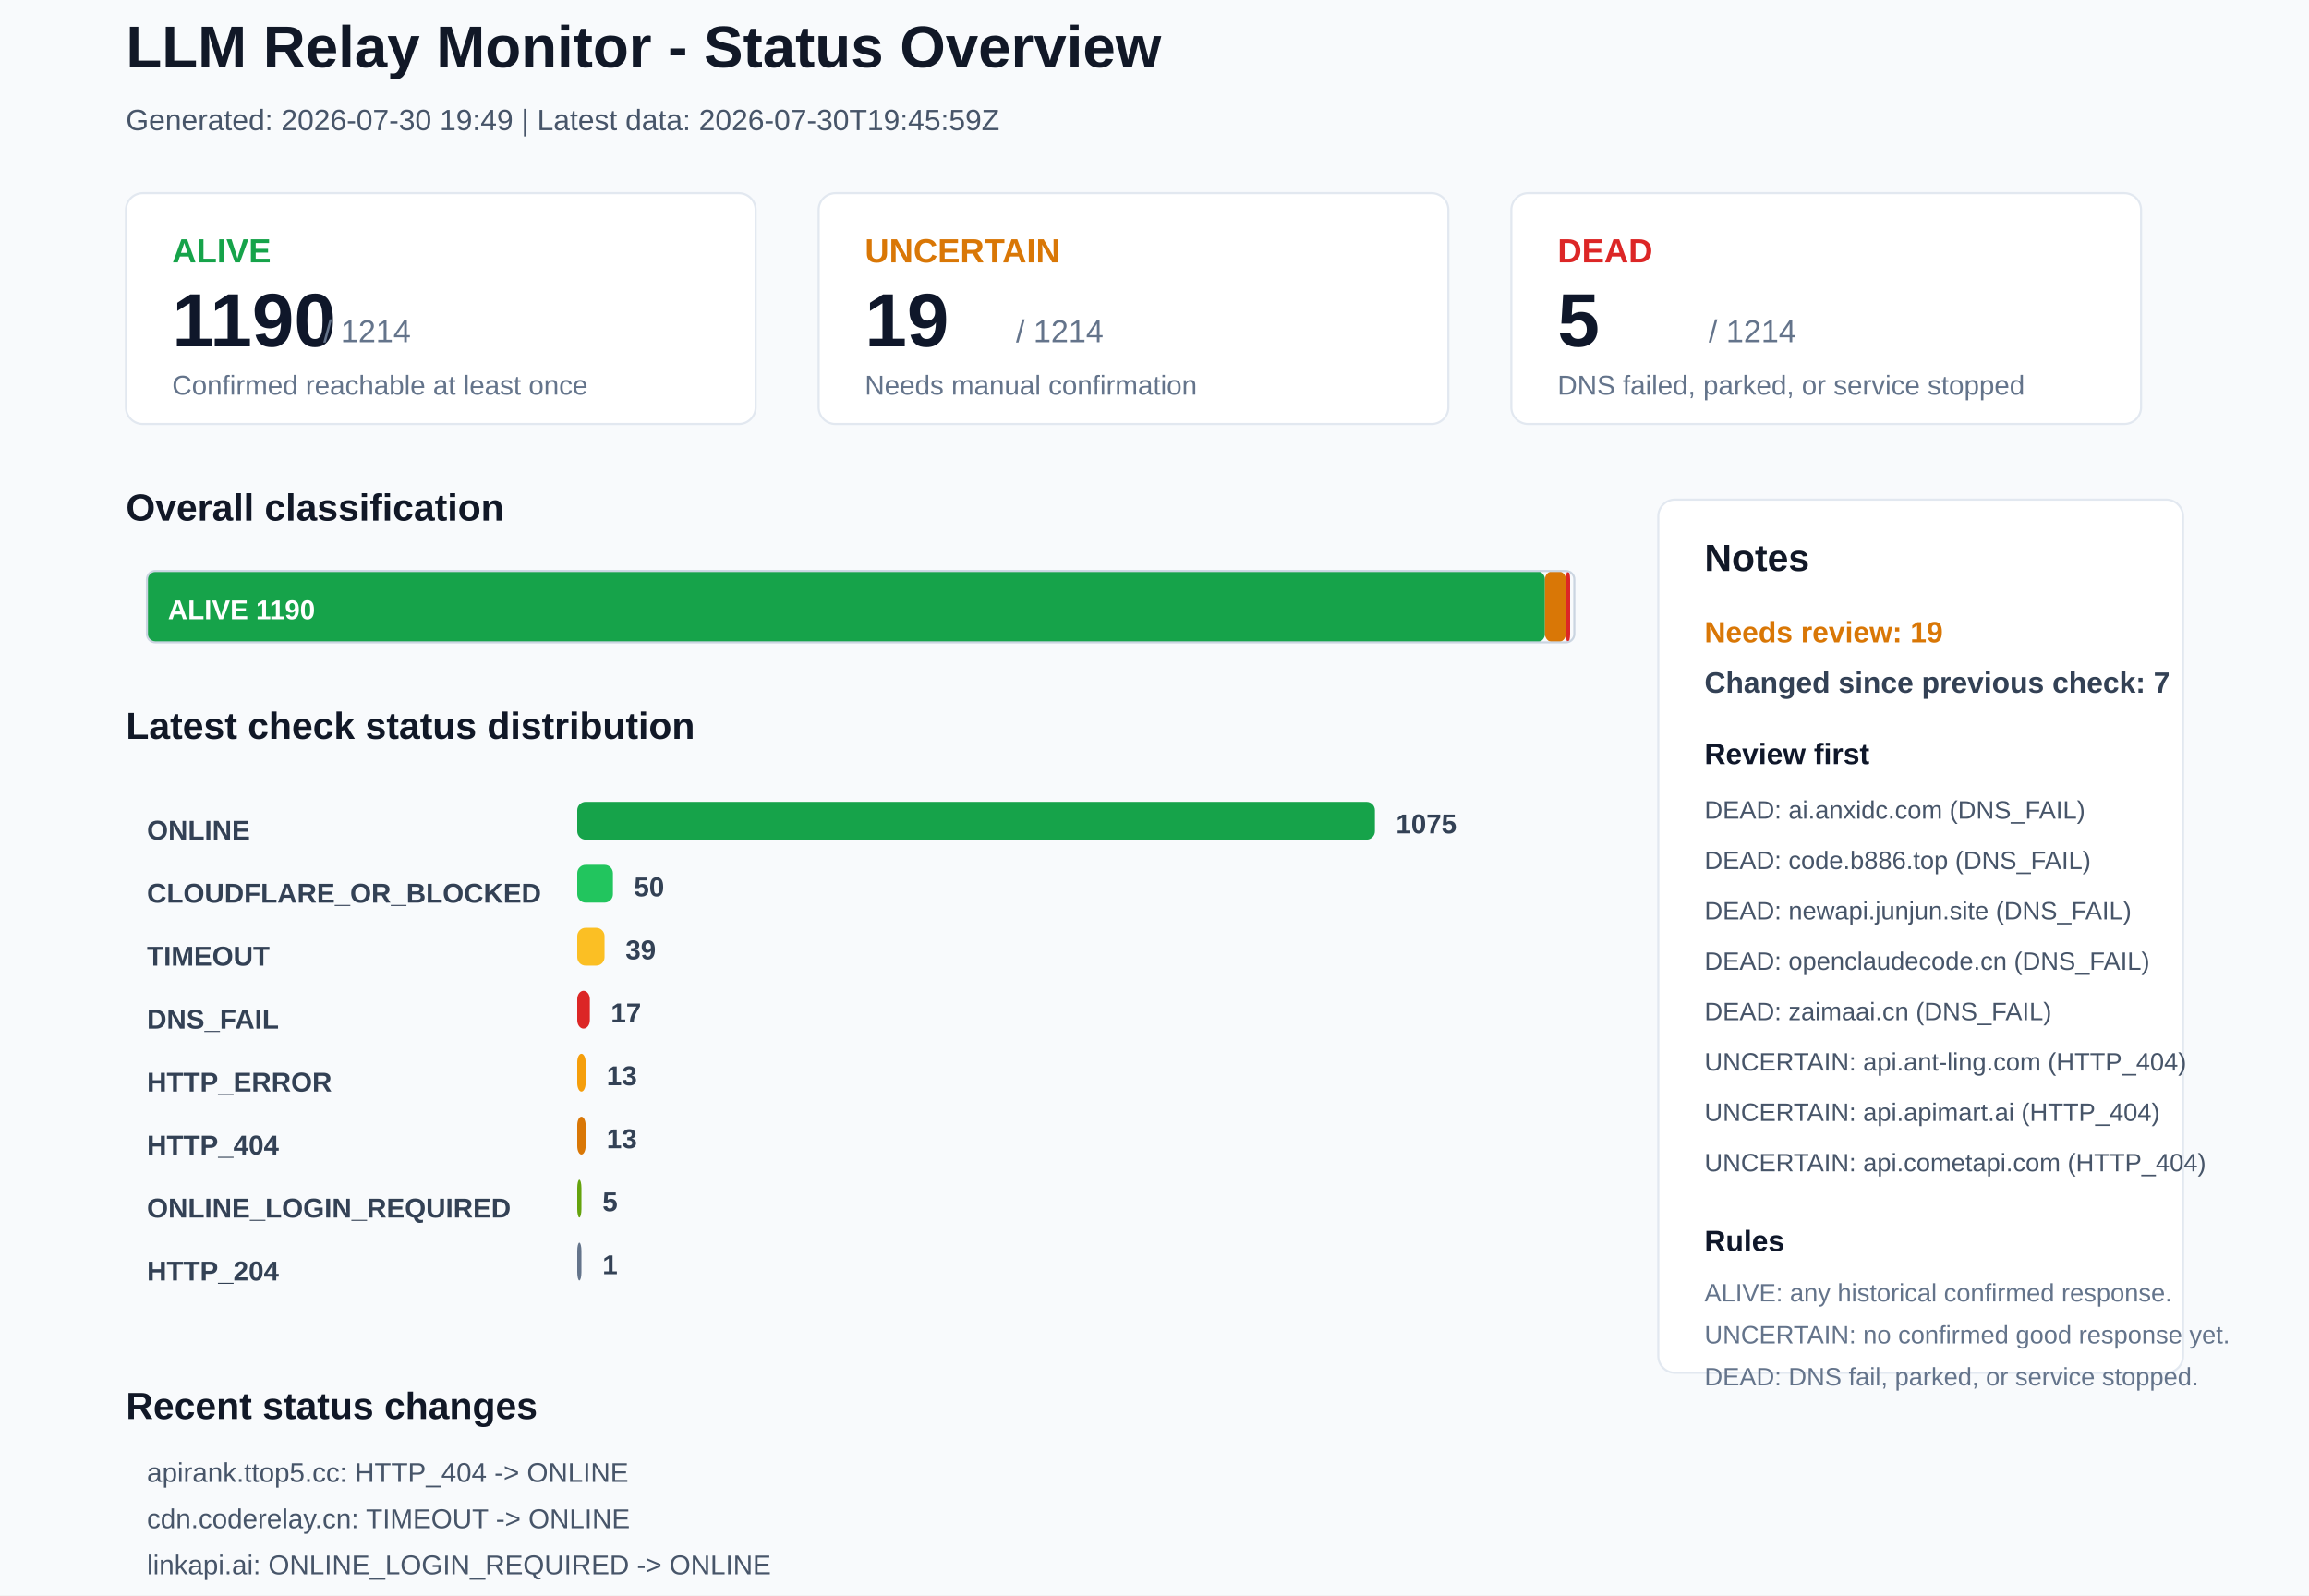
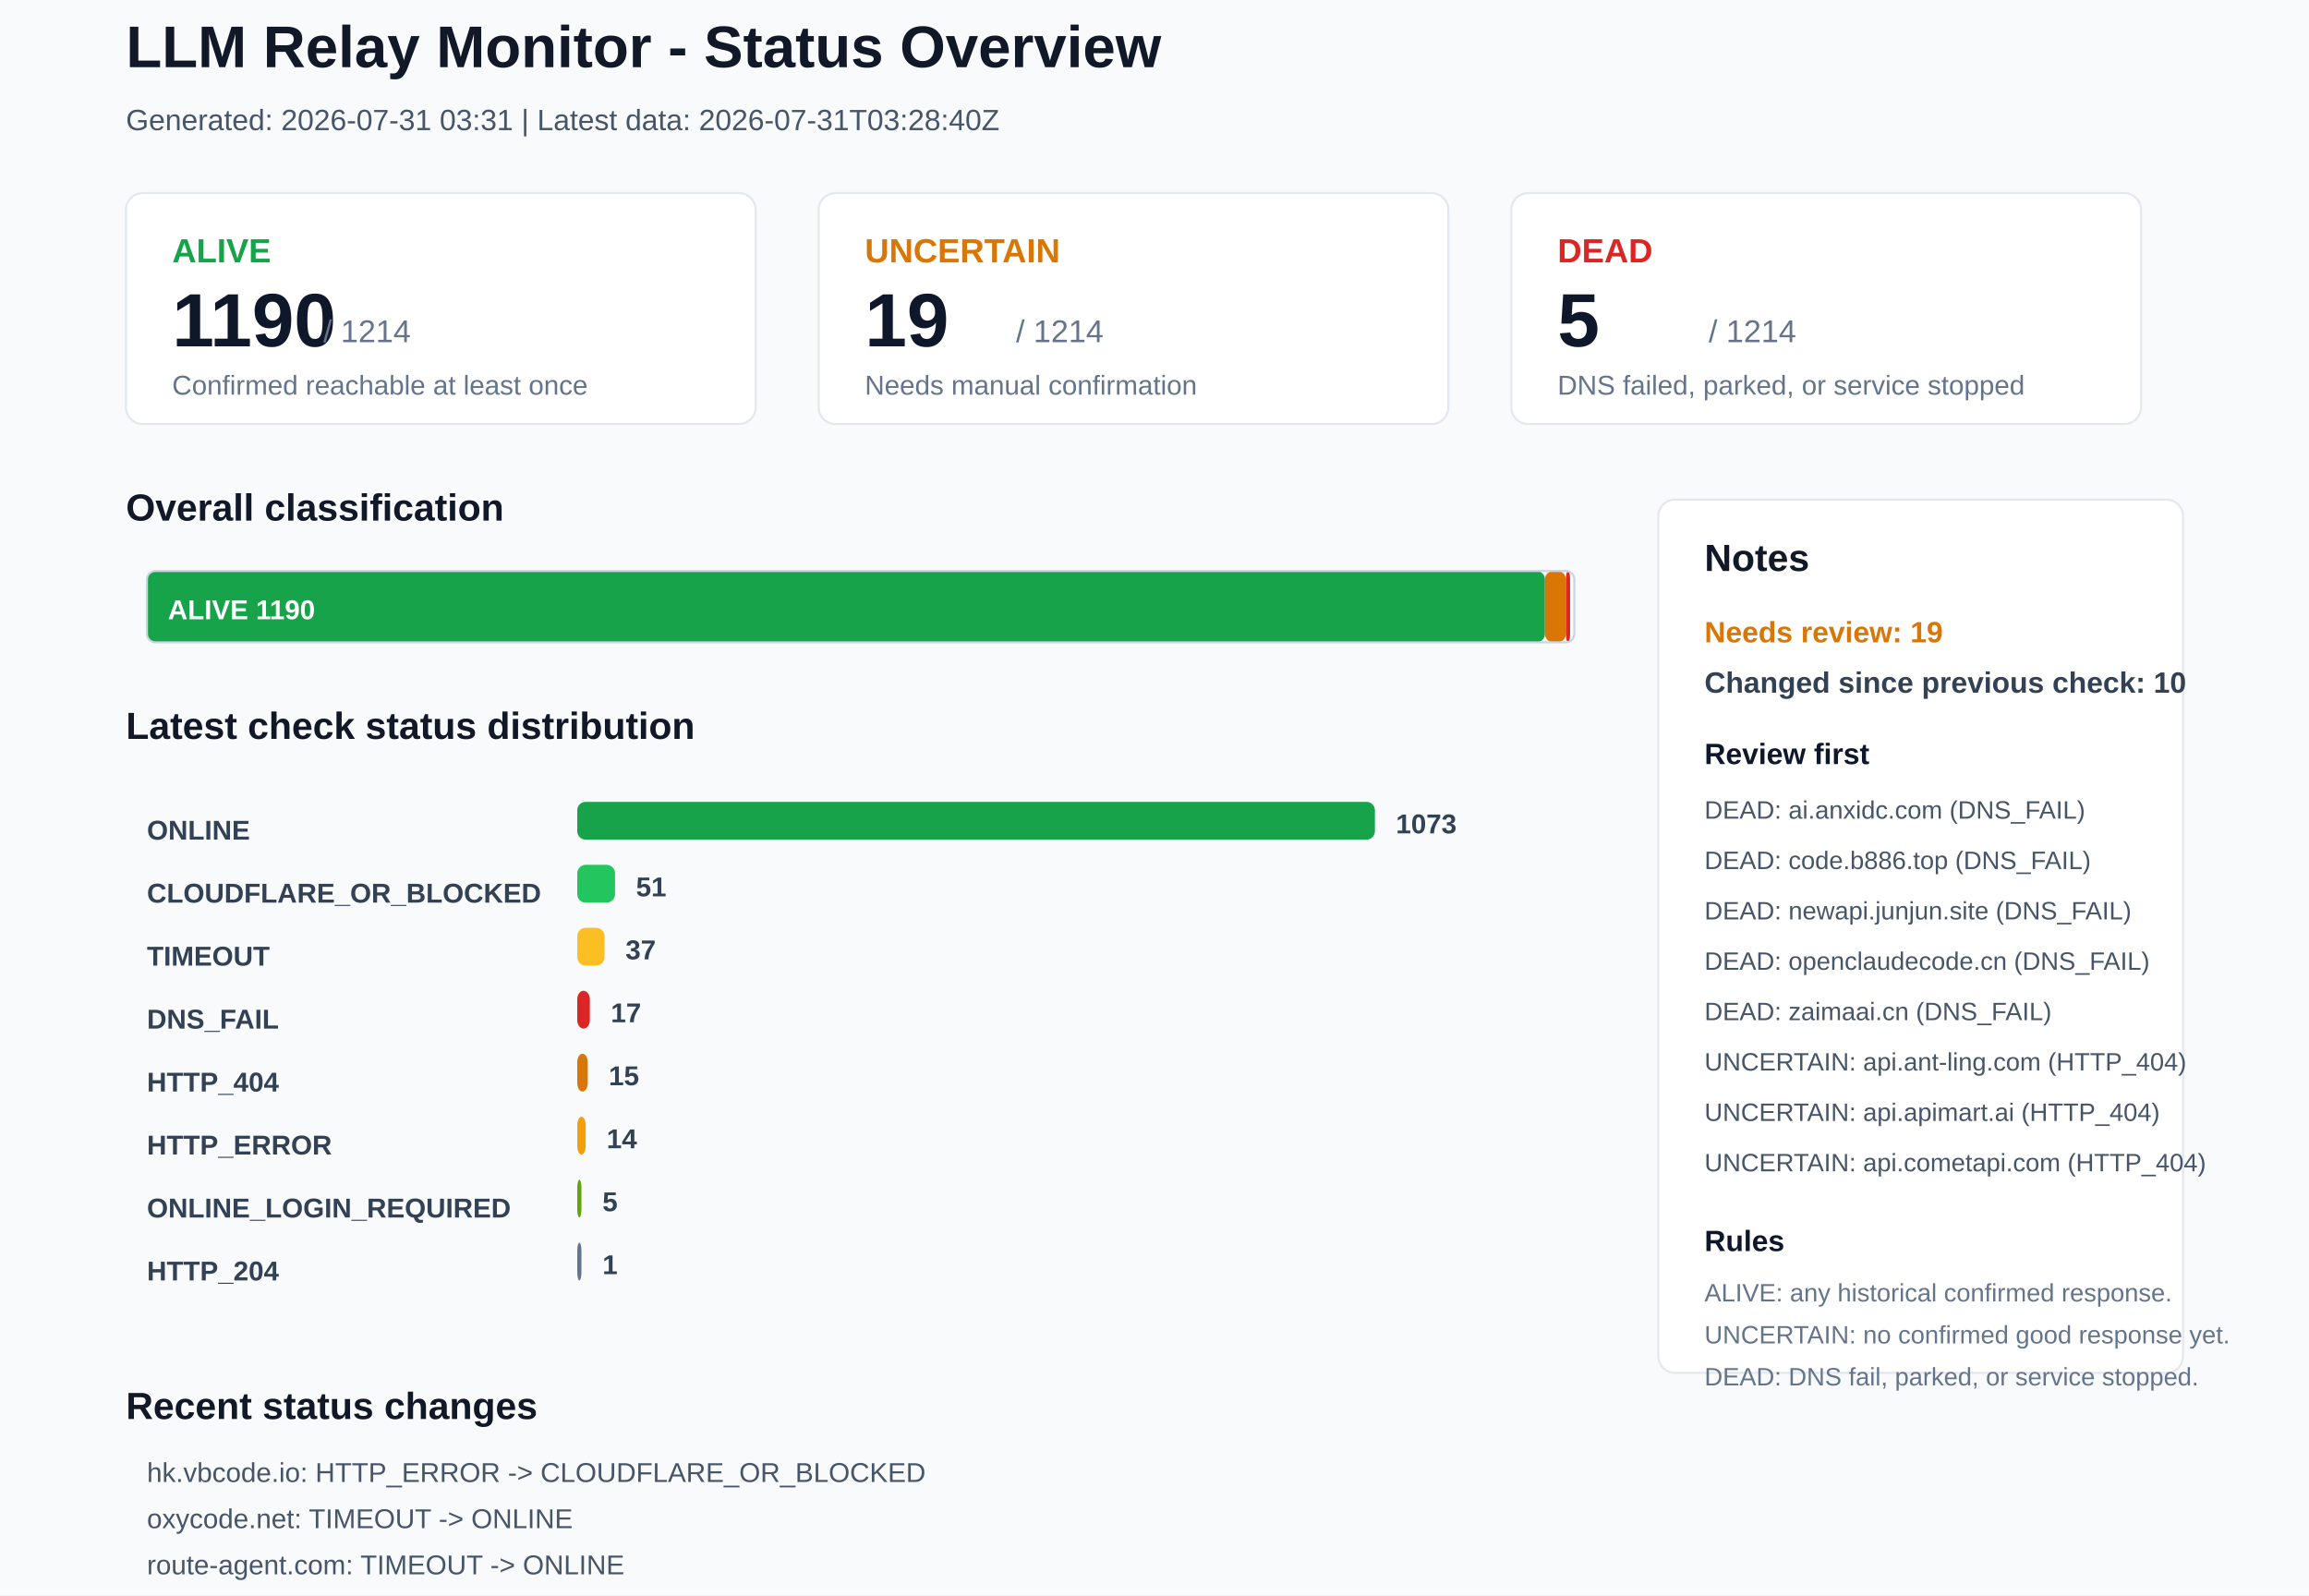
<svg xmlns="http://www.w3.org/2000/svg" width="1100" height="760" viewBox="0 0 1100 760">
  <rect x="0" y="0" width="1100" height="760" rx="0" fill="#F8FAFC" stroke="none" />
  <text x="60" y="32" font-family="Arial, sans-serif" font-size="28" font-weight="700" fill="#111827">LLM Relay Monitor - Status Overview</text>
-   <text x="60" y="62" font-family="Arial, sans-serif" font-size="14" font-weight="400" fill="#475569">Generated: 2026-07-30 19:49 | Latest data: 2026-07-30T19:45:59Z</text>
+   <text x="60" y="62" font-family="Arial, sans-serif" font-size="14" font-weight="400" fill="#475569">Generated: 2026-07-31 03:31 | Latest data: 2026-07-31T03:28:40Z</text>
  <rect x="60" y="92" width="300" height="110" rx="8" fill="#FFFFFF" stroke="#E2E8F0" />
  <text x="82" y="125" font-family="Arial, sans-serif" font-size="16" font-weight="700" fill="#16A34A">ALIVE</text>
  <text x="82" y="165" font-family="Arial, sans-serif" font-size="36" font-weight="700" fill="#0F172A">1190</text>
  <text x="154" y="163" font-family="Arial, sans-serif" font-size="15" font-weight="400" fill="#64748B">/ 1214</text>
  <text x="82" y="188" font-family="Arial, sans-serif" font-size="13" font-weight="400" fill="#64748B">Confirmed reachable at least once</text>
  <rect x="390" y="92" width="300" height="110" rx="8" fill="#FFFFFF" stroke="#E2E8F0" />
  <text x="412" y="125" font-family="Arial, sans-serif" font-size="16" font-weight="700" fill="#D97706">UNCERTAIN</text>
  <text x="412" y="165" font-family="Arial, sans-serif" font-size="36" font-weight="700" fill="#0F172A">19</text>
  <text x="484" y="163" font-family="Arial, sans-serif" font-size="15" font-weight="400" fill="#64748B">/ 1214</text>
  <text x="412" y="188" font-family="Arial, sans-serif" font-size="13" font-weight="400" fill="#64748B">Needs manual confirmation</text>
  <rect x="720" y="92" width="300" height="110" rx="8" fill="#FFFFFF" stroke="#E2E8F0" />
  <text x="742" y="125" font-family="Arial, sans-serif" font-size="16" font-weight="700" fill="#DC2626">DEAD</text>
  <text x="742" y="165" font-family="Arial, sans-serif" font-size="36" font-weight="700" fill="#0F172A">5</text>
  <text x="814" y="163" font-family="Arial, sans-serif" font-size="15" font-weight="400" fill="#64748B">/ 1214</text>
  <text x="742" y="188" font-family="Arial, sans-serif" font-size="13" font-weight="400" fill="#64748B">DNS failed, parked, or service stopped</text>
  <text x="60" y="248" font-family="Arial, sans-serif" font-size="18" font-weight="700" fill="#111827">Overall classification</text>
  <rect x="70" y="272" width="666" height="34" rx="4" fill="#16A34A" stroke="none" />
  <text x="80" y="295" font-family="Arial, sans-serif" font-size="13" font-weight="700" fill="#FFFFFF">ALIVE 1190</text>
  <rect x="736" y="272" width="10" height="34" rx="4" fill="#D97706" stroke="none" />
  <rect x="746" y="272" width="2" height="34" rx="4" fill="#DC2626" stroke="none" />
  <rect x="70" y="272" width="680" height="34" rx="4" fill="none" stroke="#CBD5E1" />
  <text x="60" y="352" font-family="Arial, sans-serif" font-size="18" font-weight="700" fill="#111827">Latest check status distribution</text>
  <text x="70" y="400" font-family="Arial, sans-serif" font-size="13" font-weight="700" fill="#334155">ONLINE</text>
  <rect x="275" y="382" width="380" height="18" rx="4" fill="#16A34A" stroke="none" />
-   <text x="665" y="397" font-family="Arial, sans-serif" font-size="13" font-weight="700" fill="#334155">1075</text>
+   <text x="665" y="397" font-family="Arial, sans-serif" font-size="13" font-weight="700" fill="#334155">1073</text>
  <text x="70" y="430" font-family="Arial, sans-serif" font-size="13" font-weight="700" fill="#334155">CLOUDFLARE_OR_BLOCKED</text>
-   <rect x="275" y="412" width="17" height="18" rx="4" fill="#22C55E" stroke="none" />
-   <text x="302" y="427" font-family="Arial, sans-serif" font-size="13" font-weight="700" fill="#334155">50</text>
+   <rect x="275" y="412" width="18" height="18" rx="4" fill="#22C55E" stroke="none" />
+   <text x="303" y="427" font-family="Arial, sans-serif" font-size="13" font-weight="700" fill="#334155">51</text>
  <text x="70" y="460" font-family="Arial, sans-serif" font-size="13" font-weight="700" fill="#334155">TIMEOUT</text>
  <rect x="275" y="442" width="13" height="18" rx="4" fill="#FBBF24" stroke="none" />
-   <text x="298" y="457" font-family="Arial, sans-serif" font-size="13" font-weight="700" fill="#334155">39</text>
+   <text x="298" y="457" font-family="Arial, sans-serif" font-size="13" font-weight="700" fill="#334155">37</text>
  <text x="70" y="490" font-family="Arial, sans-serif" font-size="13" font-weight="700" fill="#334155">DNS_FAIL</text>
  <rect x="275" y="472" width="6" height="18" rx="4" fill="#DC2626" stroke="none" />
  <text x="291" y="487" font-family="Arial, sans-serif" font-size="13" font-weight="700" fill="#334155">17</text>
-   <text x="70" y="520" font-family="Arial, sans-serif" font-size="13" font-weight="700" fill="#334155">HTTP_ERROR</text>
-   <rect x="275" y="502" width="4" height="18" rx="4" fill="#F59E0B" stroke="none" />
-   <text x="289" y="517" font-family="Arial, sans-serif" font-size="13" font-weight="700" fill="#334155">13</text>
-   <text x="70" y="550" font-family="Arial, sans-serif" font-size="13" font-weight="700" fill="#334155">HTTP_404</text>
-   <rect x="275" y="532" width="4" height="18" rx="4" fill="#D97706" stroke="none" />
-   <text x="289" y="547" font-family="Arial, sans-serif" font-size="13" font-weight="700" fill="#334155">13</text>
+   <text x="70" y="520" font-family="Arial, sans-serif" font-size="13" font-weight="700" fill="#334155">HTTP_404</text>
+   <rect x="275" y="502" width="5" height="18" rx="4" fill="#D97706" stroke="none" />
+   <text x="290" y="517" font-family="Arial, sans-serif" font-size="13" font-weight="700" fill="#334155">15</text>
+   <text x="70" y="550" font-family="Arial, sans-serif" font-size="13" font-weight="700" fill="#334155">HTTP_ERROR</text>
+   <rect x="275" y="532" width="4" height="18" rx="4" fill="#F59E0B" stroke="none" />
+   <text x="289" y="547" font-family="Arial, sans-serif" font-size="13" font-weight="700" fill="#334155">14</text>
  <text x="70" y="580" font-family="Arial, sans-serif" font-size="13" font-weight="700" fill="#334155">ONLINE_LOGIN_REQUIRED</text>
  <rect x="275" y="562" width="2" height="18" rx="4" fill="#65A30D" stroke="none" />
  <text x="287" y="577" font-family="Arial, sans-serif" font-size="13" font-weight="700" fill="#334155">5</text>
  <text x="70" y="610" font-family="Arial, sans-serif" font-size="13" font-weight="700" fill="#334155">HTTP_204</text>
  <rect x="275" y="592" width="2" height="18" rx="4" fill="#64748B" stroke="none" />
  <text x="287" y="607" font-family="Arial, sans-serif" font-size="13" font-weight="700" fill="#334155">1</text>
  <rect x="790" y="238" width="250" height="416" rx="8" fill="#FFFFFF" stroke="#E2E8F0" />
  <text x="812" y="272" font-family="Arial, sans-serif" font-size="18" font-weight="700" fill="#111827">Notes</text>
  <text x="812" y="306" font-family="Arial, sans-serif" font-size="14" font-weight="700" fill="#D97706">Needs review: 19</text>
-   <text x="812" y="330" font-family="Arial, sans-serif" font-size="14" font-weight="700" fill="#334155">Changed since previous check: 7</text>
+   <text x="812" y="330" font-family="Arial, sans-serif" font-size="14" font-weight="700" fill="#334155">Changed since previous check: 10</text>
  <text x="812" y="364" font-family="Arial, sans-serif" font-size="14" font-weight="700" fill="#0F172A">Review first</text>
  <text x="812" y="390" font-family="Arial, sans-serif" font-size="12" font-weight="400" fill="#475569">DEAD: ai.anxidc.com (DNS_FAIL)</text>
  <text x="812" y="414" font-family="Arial, sans-serif" font-size="12" font-weight="400" fill="#475569">DEAD: code.b886.top (DNS_FAIL)</text>
  <text x="812" y="438" font-family="Arial, sans-serif" font-size="12" font-weight="400" fill="#475569">DEAD: newapi.junjun.site (DNS_FAIL)</text>
  <text x="812" y="462" font-family="Arial, sans-serif" font-size="12" font-weight="400" fill="#475569">DEAD: openclaudecode.cn (DNS_FAIL)</text>
  <text x="812" y="486" font-family="Arial, sans-serif" font-size="12" font-weight="400" fill="#475569">DEAD: zaimaai.cn (DNS_FAIL)</text>
  <text x="812" y="510" font-family="Arial, sans-serif" font-size="12" font-weight="400" fill="#475569">UNCERTAIN: api.ant-ling.com (HTTP_404)</text>
  <text x="812" y="534" font-family="Arial, sans-serif" font-size="12" font-weight="400" fill="#475569">UNCERTAIN: api.apimart.ai (HTTP_404)</text>
  <text x="812" y="558" font-family="Arial, sans-serif" font-size="12" font-weight="400" fill="#475569">UNCERTAIN: api.cometapi.com (HTTP_404)</text>
  <text x="812" y="596" font-family="Arial, sans-serif" font-size="14" font-weight="700" fill="#0F172A">Rules</text>
  <text x="812" y="620" font-family="Arial, sans-serif" font-size="12" font-weight="400" fill="#64748B">ALIVE: any historical confirmed response.</text>
  <text x="812" y="640" font-family="Arial, sans-serif" font-size="12" font-weight="400" fill="#64748B">UNCERTAIN: no confirmed good response yet.</text>
  <text x="812" y="660" font-family="Arial, sans-serif" font-size="12" font-weight="400" fill="#64748B">DEAD: DNS fail, parked, or service stopped.</text>
  <text x="60" y="676" font-family="Arial, sans-serif" font-size="18" font-weight="700" fill="#111827">Recent status changes</text>
-   <text x="70" y="706" font-family="Arial, sans-serif" font-size="13" font-weight="400" fill="#475569">apirank.ttop5.cc: HTTP_404 -&gt; ONLINE</text>
-   <text x="70" y="728" font-family="Arial, sans-serif" font-size="13" font-weight="400" fill="#475569">cdn.coderelay.cn: TIMEOUT -&gt; ONLINE</text>
-   <text x="70" y="750" font-family="Arial, sans-serif" font-size="13" font-weight="400" fill="#475569">linkapi.ai: ONLINE_LOGIN_REQUIRED -&gt; ONLINE</text>
-   <text x="70" y="772" font-family="Arial, sans-serif" font-size="13" font-weight="400" fill="#475569">apibrg.com: HTTP_404 -&gt; TIMEOUT</text>
-   <text x="70" y="794" font-family="Arial, sans-serif" font-size="13" font-weight="400" fill="#475569">axis.fan: HTTP_ERROR -&gt; TIMEOUT</text>
-   <text x="70" y="816" font-family="Arial, sans-serif" font-size="13" font-weight="400" fill="#475569">hk.vbcode.io: CLOUDFLARE_OR_BLOCKED -&gt; HTTP_ERROR</text>
+   <text x="70" y="706" font-family="Arial, sans-serif" font-size="13" font-weight="400" fill="#475569">hk.vbcode.io: HTTP_ERROR -&gt; CLOUDFLARE_OR_BLOCKED</text>
+   <text x="70" y="728" font-family="Arial, sans-serif" font-size="13" font-weight="400" fill="#475569">oxycode.net: TIMEOUT -&gt; ONLINE</text>
+   <text x="70" y="750" font-family="Arial, sans-serif" font-size="13" font-weight="400" fill="#475569">route-agent.com: TIMEOUT -&gt; ONLINE</text>
+   <text x="70" y="772" font-family="Arial, sans-serif" font-size="13" font-weight="400" fill="#475569">52mx.net: ONLINE -&gt; TIMEOUT</text>
+   <text x="70" y="794" font-family="Arial, sans-serif" font-size="13" font-weight="400" fill="#475569">apibrg.com: TIMEOUT -&gt; HTTP_404</text>
+   <text x="70" y="816" font-family="Arial, sans-serif" font-size="13" font-weight="400" fill="#475569">apirank.ttop5.cc: ONLINE -&gt; HTTP_404</text>
</svg>
